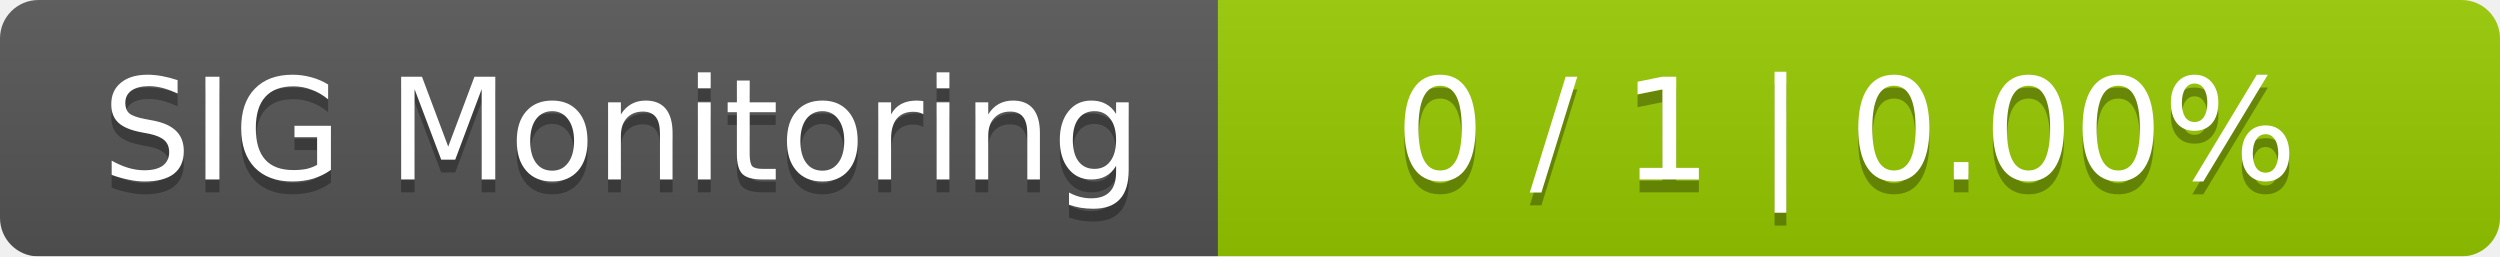
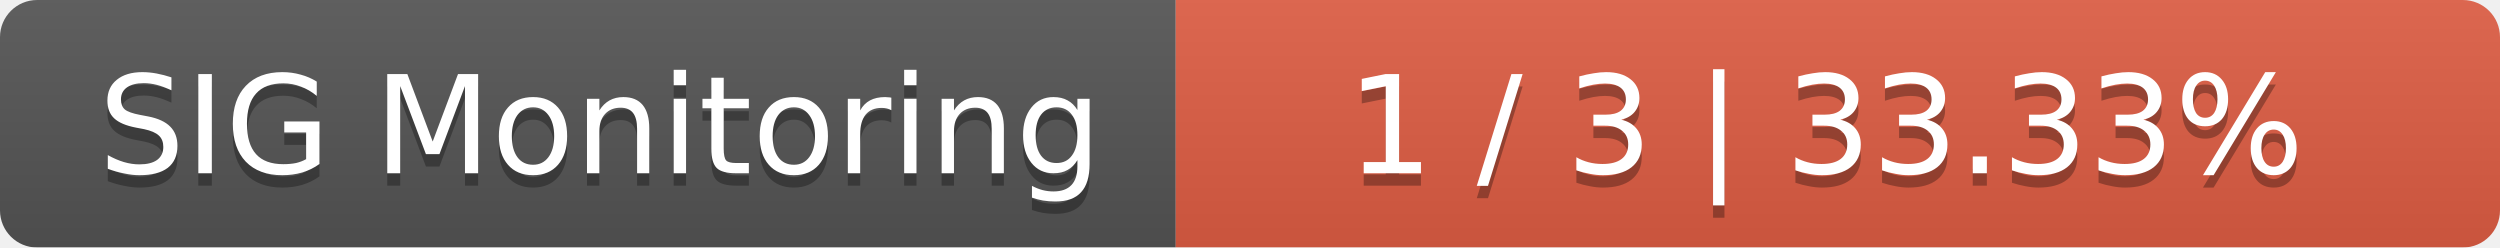
- <svg xmlns="http://www.w3.org/2000/svg" width="195" height="20">
+ <svg xmlns="http://www.w3.org/2000/svg" width="202" height="20">
  <linearGradient id="smooth" x2="0" y2="100%">
    <stop offset="0" stop-color="#bbb" stop-opacity=".1" />
    <stop offset="1" stop-opacity=".1" />
  </linearGradient>
  <mask id="round">
-     <rect width="195" height="20" rx="3" fill="#fff" />
+     <rect width="202" height="20" rx="3" fill="#fff" />
  </mask>
  <g mask="url(#round)">
    <rect width="95" height="20" fill="#555" />
-     <rect x="95" width="100" height="20" fill="#97ca00" />
-     <rect width="195" height="20" fill="url(#smooth)" />
+     <rect x="95" width="107" height="20" fill="#e05d44" />
+     <rect width="202" height="20" fill="url(#smooth)" />
  </g>
  <g fill="#fff" text-anchor="middle" font-family="DejaVu Sans,Verdana,Geneva,sans-serif" font-size="11">
    <text x="48.5" y="15" fill="#010101" fill-opacity=".3">SIG Monitoring</text>
    <text x="48.5" y="14">SIG Monitoring</text>
-     <text x="144" y="15" fill="#010101" fill-opacity=".3">0 / 1    |    0.00%</text>
-     <text x="144" y="14">0 / 1    |    0.00%</text>
+     <text x="147.5" y="15" fill="#010101" fill-opacity=".3">1 / 3    |    33.33%</text>
+     <text x="147.5" y="14">1 / 3    |    33.33%</text>
  </g>
</svg>
